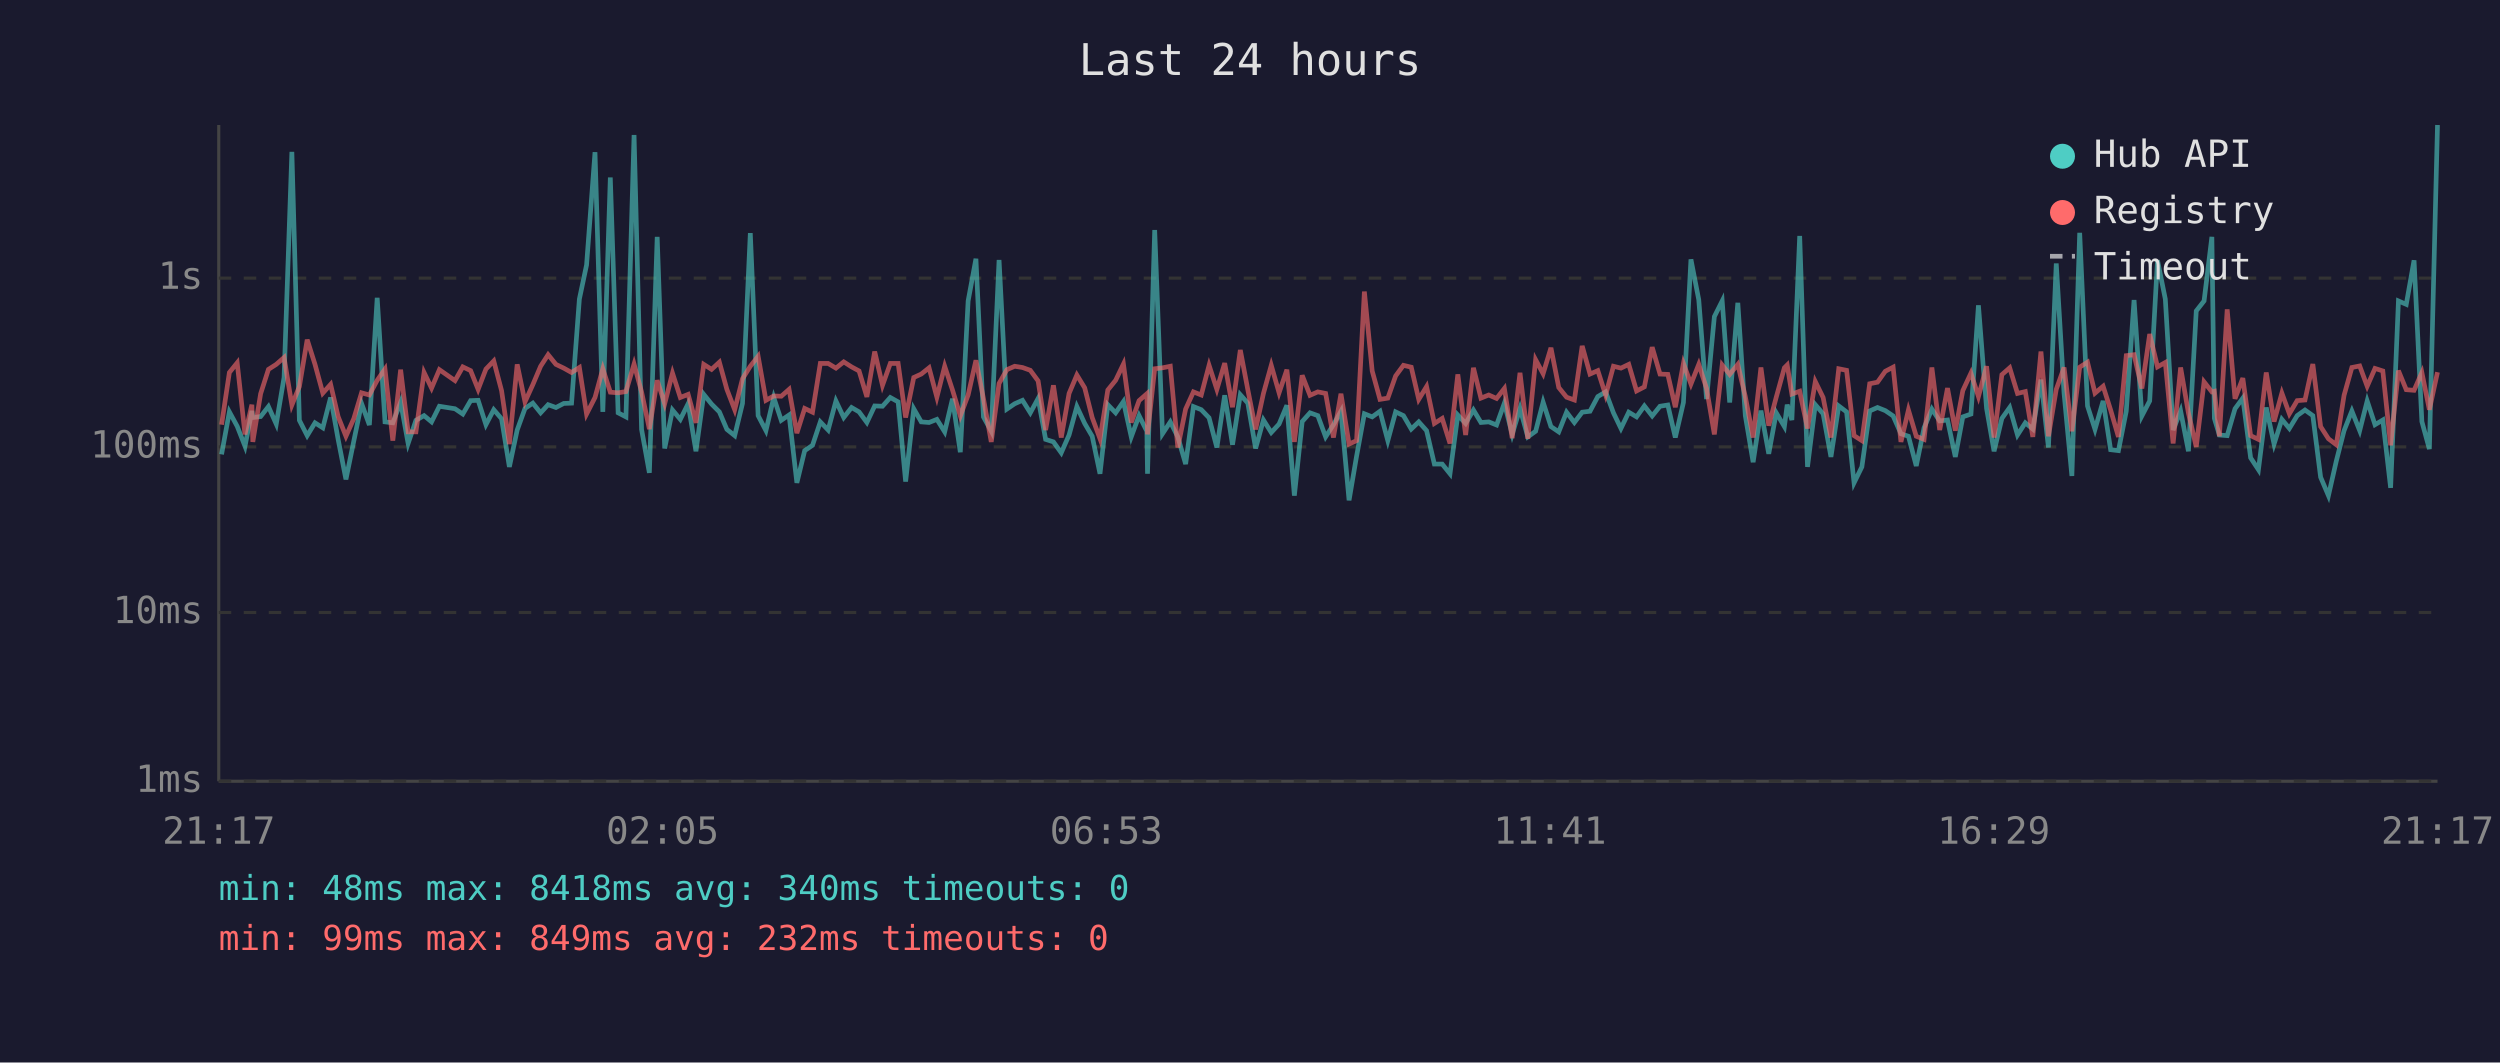
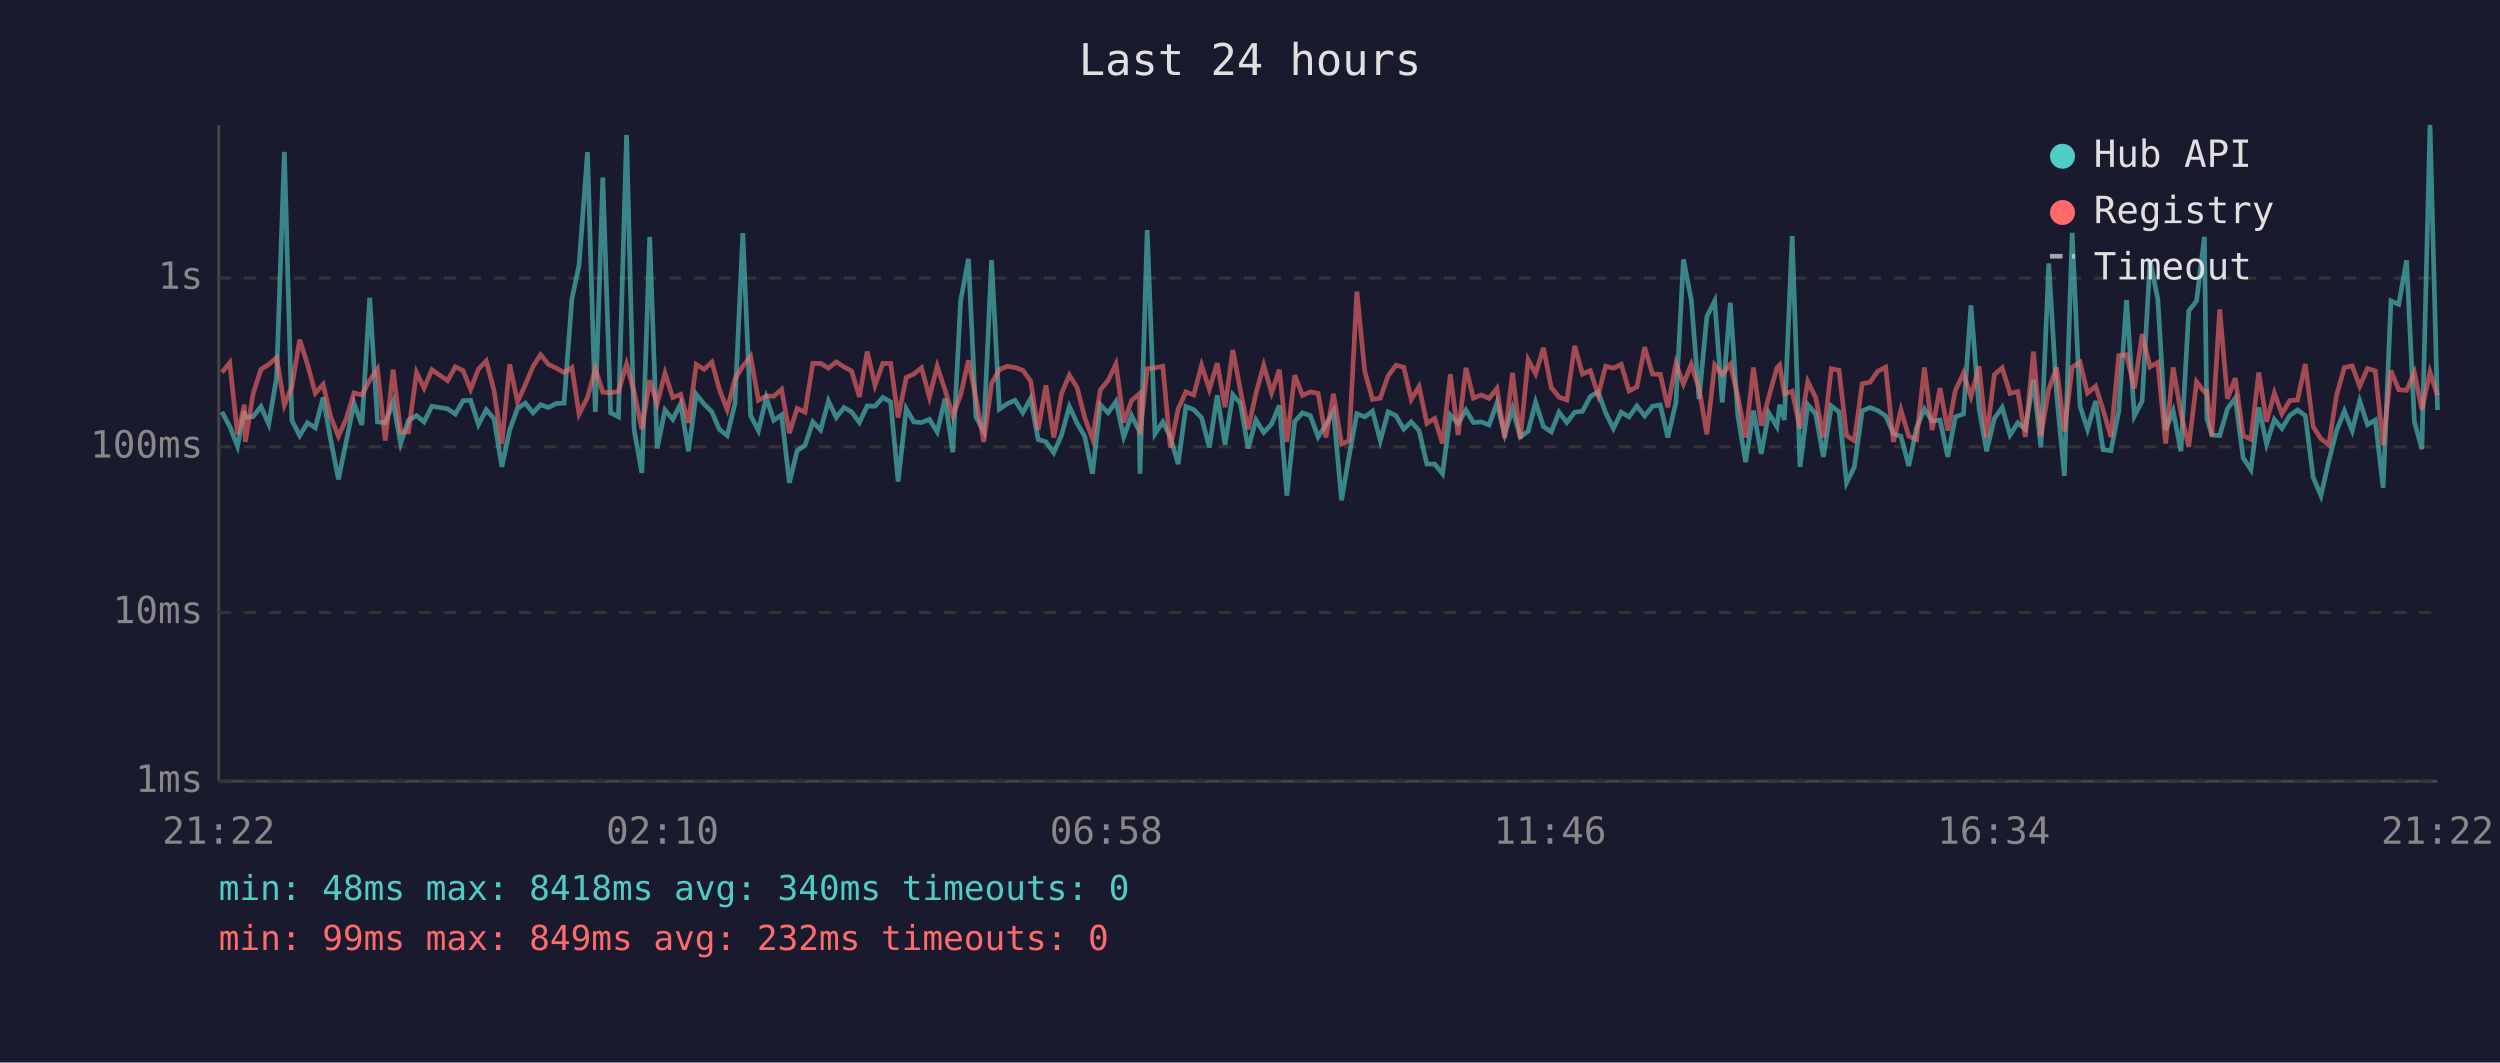
<svg xmlns="http://www.w3.org/2000/svg" viewBox="0 0 800 340" font-family="monospace" font-size="12">
  <rect width="800" height="340" fill="#1a1a2e" />
  <text x="400" y="24" fill="#e0e0e0" font-size="14" text-anchor="middle">Last 24 hours</text>
  <line x1="70" y1="40" x2="70" y2="250" stroke="#444" stroke-width="1" />
  <line x1="70" y1="250" x2="780" y2="250" stroke="#444" stroke-width="1" />
  <line x1="70" y1="250" x2="780" y2="250" stroke="#333" stroke-width="1" stroke-dasharray="4" />
  <text x="65" y="250" fill="#888" text-anchor="end" dominant-baseline="middle">1ms</text>
  <line x1="70" y1="196" x2="780" y2="196" stroke="#333" stroke-width="1" stroke-dasharray="4" />
  <text x="65" y="196" fill="#888" text-anchor="end" dominant-baseline="middle">10ms</text>
  <line x1="70" y1="143" x2="780" y2="143" stroke="#333" stroke-width="1" stroke-dasharray="4" />
  <text x="65" y="143" fill="#888" text-anchor="end" dominant-baseline="middle">100ms</text>
  <line x1="70" y1="89" x2="780" y2="89" stroke="#333" stroke-width="1" stroke-dasharray="4" />
  <text x="65" y="89" fill="#888" text-anchor="end" dominant-baseline="middle">1s</text>
-   <text x="70" y="270" fill="#888" text-anchor="middle">21:17</text>
-   <text x="212" y="270" fill="#888" text-anchor="middle">02:05</text>
-   <text x="354" y="270" fill="#888" text-anchor="middle">06:53</text>
-   <text x="496" y="270" fill="#888" text-anchor="middle">11:41</text>
-   <text x="638" y="270" fill="#888" text-anchor="middle">16:29</text>
-   <text x="780" y="270" fill="#888" text-anchor="middle">21:17</text>
-   <polyline points="70.9,145.4 73.4,131.8 75.9,136.4 78.4,142.8 80.6,131.5 80.9,133.6 83.4,133.3 85.9,130.1 88.4,135.7 90.9,120.8 93.4,48.6 95.8,134.5 98.3,139.4 100.8,135.3 103.3,136.9 105.8,127.2 108.2,140.6 110.7,153.4 113.2,141.2 115.7,129.1 118.2,136.0 120.7,95.3 123.2,135.0 125.7,135.3 128.2,128.7 130.6,141.9 133.1,134.5 135.7,133.0 138.1,135.0 140.6,130.0 145.6,130.8 148.1,132.5 150.6,128.2 153.0,128.1 155.5,135.9 158.0,131.1 160.5,134.0 163.0,149.4 165.5,137.6 168.0,130.7 170.5,129.0 173.0,132.1 175.4,129.5 177.9,130.4 180.4,129.1 182.9,129.0 185.4,95.7 187.7,84.8 190.4,48.7 192.9,131.8 195.3,56.8 197.8,132.1 200.3,133.4 202.9,43.2 205.3,137.4 207.8,151.3 210.3,75.8 212.7,143.5 215.2,131.2 217.7,134.2 220.2,129.2 222.7,144.4 225.2,126.2 227.7,129.3 230.2,131.8 232.6,137.4 235.1,139.4 237.6,129.1 240.1,74.6 242.6,133.0 245.1,137.8 247.6,127.2 250.0,134.5 252.5,132.8 255.0,154.5 257.5,144.2 260.0,142.5 262.5,135.0 265.0,137.6 267.5,128.3 270.0,133.6 272.5,130.4 274.9,131.8 277.4,135.2 279.9,129.9 282.4,130.0 284.9,127.2 287.4,128.6 289.8,154.1 292.4,130.8 294.8,135.0 297.3,135.2 299.8,134.2 302.3,138.2 304.8,127.6 307.3,144.7 309.8,96.3 312.3,82.8 314.7,133.4 317.2,138.0 319.7,83.2 322.2,130.9 324.7,129.2 327.2,128.1 329.7,132.1 332.2,127.5 334.6,140.6 337.1,141.4 339.6,144.9 342.1,139.2 344.6,130.1 347.1,135.5 349.5,139.6 352.0,151.6 354.5,129.5 357.0,132.1 359.5,128.5 362.0,139.8 364.5,133.0 367.0,138.0 367.2,151.6 369.5,73.6 372.0,138.8 374.5,135.0 376.9,139.8 379.4,148.5 381.9,130.1 384.4,131.1 386.9,133.7 389.4,143.2 391.9,126.5 394.4,142.3 396.9,126.3 399.3,129.0 401.8,143.5 404.3,134.4 406.8,138.4 409.3,135.7 411.8,129.7 414.2,158.6 416.7,134.9 419.2,132.1 421.7,133.0 424.2,139.8 426.7,135.9 429.1,131.6 431.7,160.1 434.1,146.0 436.6,132.4 439.1,133.4 441.6,131.6 444.1,141.0 446.6,131.8 449.1,133.0 451.6,137.3 454.0,135.0 456.5,137.8 459.0,148.5 461.5,148.5 464.0,151.6 466.5,132.8 469.0,135.5 471.5,131.2 473.9,135.2 476.4,135.0 478.9,136.0 481.4,129.0 483.9,139.0 486.4,130.7 488.9,139.8 491.4,138.0 493.8,128.7 496.3,136.5 498.8,138.2 501.3,131.9 503.8,135.2 506.3,131.9 508.8,131.6 511.3,126.9 513.8,125.4 516.3,132.1 518.7,137.1 521.2,131.9 523.7,133.4 526.2,129.9 528.7,133.1 531.2,130.0 533.7,129.6 536.1,140.0 538.7,128.8 541.1,83.0 543.6,95.9 546.1,127.7 548.6,101.3 551.1,96.3 553.5,128.8 556.1,96.9 558.5,133.0 561.0,147.9 563.5,131.4 566.0,145.2 568.4,132.1 571.0,136.5 571.9,129.5 573.4,134.4 575.9,75.5 578.4,149.4 580.9,129.5 583.4,132.4 585.9,146.2 588.4,129.9 590.9,131.8 593.3,154.5 595.8,149.4 598.3,131.5 600.8,130.4 603.3,131.4 605.8,133.1 608.3,138.8 610.7,139.6 613.2,149.1 615.7,136.9 618.2,130.9 620.7,134.7 623.2,134.4 625.7,146.2 628.1,133.4 630.7,132.5 633.1,97.7 635.7,130.7 638.1,144.4 640.6,133.9 643.1,130.4 645.6,139.2 648.1,135.3 650.5,137.3 653.1,121.5 655.5,143.2 658.0,84.3 660.5,125.9 663.0,152.3 665.5,74.5 668.0,129.9 670.4,137.4 673.0,128.3 675.4,143.9 677.9,144.2 680.4,131.6 682.9,96.0 685.4,133.1 687.9,128.3 690.4,83.3 692.9,95.7 695.4,137.6 697.8,131.5 700.3,144.4 702.8,99.5 705.3,96.3 707.8,75.8 708.6,133.9 710.2,139.2 712.7,139.4 715.2,130.8 717.7,127.4 720.2,146.5 722.7,150.3 725.2,130.4 727.7,142.1 730.2,134.2 732.6,137.1 735.1,133.0 737.6,131.2 740.1,133.0 742.6,152.7 745.1,158.6 747.6,147.6 750.1,137.8 752.6,131.5 755.1,137.8 757.5,128.3 760.0,135.9 762.5,134.4 765.0,156.1 767.5,96.3 770.0,97.4 772.5,83.3 775.0,134.9 777.4,143.7 780.0,40.0" fill="none" stroke="#4ecdc4" stroke-width="1.5" opacity="0.6" />
-   <polyline points="70.9,135.9 73.4,119.2 75.9,116.1 78.4,139.0 80.6,129.5 80.9,141.4 83.4,126.0 85.9,118.2 88.4,116.6 90.9,114.4 93.4,129.6 95.8,123.7 98.3,108.7 100.8,116.6 103.3,125.8 105.8,123.0 108.2,133.3 110.7,139.6 113.2,134.0 115.7,125.7 118.2,126.4 120.7,121.7 123.2,118.1 125.7,141.0 128.2,118.3 130.6,138.2 133.1,138.2 135.7,119.2 138.1,124.2 140.6,118.3 145.6,121.8 148.1,117.4 150.6,118.6 153.0,124.6 155.5,118.1 158.0,115.5 160.5,125.0 163.0,142.1 165.5,116.6 168.0,128.6 170.5,123.1 173.0,117.2 175.4,113.5 177.9,116.6 180.4,117.8 182.9,119.2 185.4,117.6 187.7,132.5 190.4,127.2 192.9,118.0 195.3,125.5 197.8,125.7 200.3,125.3 202.9,116.5 205.3,125.4 207.8,137.3 210.3,121.7 212.7,129.2 215.2,119.4 217.7,127.2 220.2,126.2 222.7,135.3 225.2,116.6 227.7,118.2 230.2,115.9 232.6,124.6 235.1,131.1 237.6,121.2 240.1,117.2 242.6,114.0 245.1,128.1 247.6,126.7 250.0,126.8 252.5,124.6 255.0,138.6 257.5,130.7 260.0,131.9 262.5,116.3 265.0,116.3 267.5,117.8 270.0,115.8 272.5,117.4 274.9,118.7 277.4,127.0 279.9,112.5 282.4,123.3 284.9,116.3 287.4,116.3 289.8,133.6 292.4,120.8 294.8,119.7 297.3,117.7 299.8,127.1 302.3,117.2 304.8,124.8 307.3,133.1 309.8,126.4 312.3,115.3 314.7,127.5 317.2,141.4 319.7,122.7 322.2,118.3 324.7,117.2 327.2,117.6 329.7,118.5 332.2,121.9 334.6,137.6 337.1,123.3 339.6,140.0 342.1,125.9 344.6,120.0 347.1,124.1 349.5,133.6 352.0,140.4 354.5,124.8 357.0,121.7 359.5,116.5 362.0,135.2 364.5,128.2 367.0,126.0 367.2,139.0 369.5,118.0 372.0,117.7 374.5,117.2 376.9,143.2 379.4,130.9 381.9,125.4 384.4,126.4 386.9,116.9 389.4,124.6 391.9,116.2 394.4,130.3 396.9,112.0 399.3,124.7 401.8,137.4 404.3,125.9 406.8,116.9 409.3,125.7 411.8,118.3 414.2,141.4 416.7,120.1 419.2,126.5 421.7,125.4 424.2,125.9 426.7,140.0 429.1,126.0 431.7,142.1 434.1,141.0 436.6,93.3 439.1,118.7 441.6,127.8 444.1,127.4 446.6,120.3 449.1,116.9 451.6,117.5 454.0,127.8 456.5,123.7 459.0,135.5 461.5,133.9 464.0,141.9 466.5,119.8 469.0,139.2 471.5,117.7 473.9,127.4 476.4,126.4 478.9,127.5 481.4,124.3 483.9,140.2 486.4,119.3 488.9,140.4 491.4,115.1 493.8,119.6 496.3,111.3 498.8,124.0 501.3,127.1 503.8,128.0 506.3,110.7 508.8,119.7 511.3,118.6 513.8,126.4 516.3,117.2 518.7,117.8 521.2,116.6 523.7,125.1 526.2,123.8 528.7,111.1 531.2,119.7 533.7,119.8 536.1,130.3 538.7,116.3 541.1,122.9 543.6,116.6 546.1,124.3 548.6,139.0 551.1,116.8 553.5,119.8 556.1,116.6 558.5,126.9 561.0,140.0 563.5,117.6 566.0,136.2 568.4,127.1 571.0,117.7 571.9,116.8 573.4,126.1 575.9,125.2 578.4,137.1 580.9,122.1 583.4,127.2 585.9,140.0 588.4,118.0 590.9,118.5 593.3,139.4 595.8,141.0 598.3,122.8 600.8,122.3 603.3,118.8 605.8,117.5 608.3,141.4 610.7,131.2 613.2,139.6 615.7,140.6 618.2,117.6 620.7,137.6 623.2,124.2 625.7,137.8 628.1,125.0 630.7,119.4 633.1,126.9 635.7,117.2 638.1,140.0 640.6,119.9 643.1,117.7 645.6,125.9 648.1,125.3 650.5,139.8 653.1,112.5 655.5,139.6 658.0,124.6 660.5,117.6 663.0,138.0 665.5,117.5 668.0,115.9 670.4,125.8 673.0,123.6 675.4,131.2 677.9,139.8 680.4,113.8 682.9,113.5 685.4,124.3 687.9,106.9 690.4,117.4 692.9,116.0 695.4,141.9 697.8,117.6 700.3,132.2 702.8,143.0 705.3,122.2 707.8,125.4 708.6,125.2 710.2,139.6 712.7,99.0 715.2,127.6 717.7,121.0 720.2,139.4 722.7,140.6 725.2,119.2 727.7,134.9 730.2,125.8 732.6,132.4 735.1,128.2 737.6,128.0 740.1,116.5 742.6,136.5 745.1,140.4 747.6,142.3 750.1,126.5 752.6,117.6 755.1,117.1 757.5,123.6 760.0,117.9 762.5,118.7 765.0,142.5 767.5,118.6 770.0,124.7 772.5,124.9 775.0,119.2 777.4,131.1 780.0,119.1" fill="none" stroke="#ff6b6b" stroke-width="1.5" opacity="0.6" />
+   <text x="70" y="270" fill="#888" text-anchor="middle">21:22</text>
+   <text x="212" y="270" fill="#888" text-anchor="middle">02:10</text>
+   <text x="354" y="270" fill="#888" text-anchor="middle">06:58</text>
+   <text x="496" y="270" fill="#888" text-anchor="middle">11:46</text>
+   <text x="638" y="270" fill="#888" text-anchor="middle">16:34</text>
+   <text x="780" y="270" fill="#888" text-anchor="middle">21:22</text>
+   <polyline points="71.0,131.8 73.5,136.4 76.0,142.8 78.2,131.5 78.5,133.6 81.0,133.3 83.5,130.1 86.0,135.7 88.5,120.8 91.0,48.6 93.4,134.5 95.9,139.4 98.4,135.3 100.9,136.9 103.4,127.2 105.8,140.6 108.3,153.4 110.8,141.2 113.3,129.1 115.8,136.0 118.3,95.3 120.8,135.0 123.3,135.3 125.8,128.7 128.2,141.9 130.7,134.5 133.3,133.0 135.7,135.0 138.2,130.0 143.2,130.8 145.7,132.5 148.2,128.2 150.6,128.1 153.1,135.9 155.6,131.1 158.1,134.0 160.6,149.4 163.1,137.6 165.6,130.7 168.1,129.0 170.6,132.1 173.0,129.5 175.5,130.4 178.0,129.1 180.5,129.0 183.0,95.7 185.3,84.8 188.0,48.7 190.5,131.8 192.9,56.8 195.4,132.1 197.9,133.4 200.5,43.2 202.9,137.4 205.4,151.3 207.9,75.8 210.3,143.5 212.8,131.2 215.3,134.2 217.8,129.2 220.3,144.4 222.8,126.2 225.3,129.3 227.8,131.8 230.2,137.4 232.7,139.4 235.2,129.1 237.7,74.6 240.2,133.0 242.7,137.8 245.2,127.2 247.6,134.5 250.1,132.8 252.6,154.5 255.1,144.2 257.6,142.5 260.1,135.0 262.6,137.6 265.1,128.3 267.6,133.6 270.1,130.4 272.5,131.8 275.0,135.2 277.5,129.9 280.0,130.0 282.5,127.2 285.0,128.6 287.4,154.1 290.0,130.8 292.4,135.0 294.9,135.2 297.4,134.2 299.9,138.2 302.4,127.6 304.9,144.7 307.4,96.3 309.9,82.8 312.3,133.4 314.8,138.0 317.3,83.2 319.8,130.9 322.3,129.2 324.8,128.1 327.3,132.1 329.8,127.5 332.2,140.6 334.7,141.4 337.2,144.9 339.7,139.2 342.2,130.1 344.7,135.5 347.1,139.6 349.6,151.6 352.1,129.5 354.6,132.1 357.1,128.5 359.6,139.8 362.1,133.0 364.6,138.0 364.8,151.6 367.1,73.6 369.6,138.8 372.1,135.0 374.5,139.8 377.0,148.5 379.5,130.1 382.0,131.1 384.5,133.7 387.0,143.2 389.5,126.5 392.0,142.3 394.5,126.3 396.9,129.0 399.4,143.5 401.9,134.4 404.4,138.4 406.9,135.7 409.4,129.7 411.8,158.6 414.3,134.9 416.8,132.1 419.3,133.0 421.8,139.8 424.3,135.9 426.7,131.6 429.3,160.1 431.7,146.0 434.2,132.4 436.7,133.4 439.2,131.6 441.7,141.0 444.2,131.8 446.7,133.0 449.2,137.3 451.6,135.0 454.1,137.8 456.6,148.5 459.1,148.5 461.6,151.6 464.1,132.8 466.6,135.5 469.1,131.2 471.5,135.2 474.0,135.0 476.5,136.0 479.0,129.0 481.5,139.0 484.0,130.7 486.5,139.8 489.0,138.0 491.4,128.7 493.9,136.5 496.4,138.2 498.9,131.9 501.4,135.2 503.9,131.9 506.4,131.6 508.9,126.9 511.4,125.4 513.8,132.1 516.3,137.1 518.8,131.9 521.3,133.4 523.8,129.9 526.3,133.1 528.8,130.0 531.3,129.6 533.7,140.0 536.3,128.8 538.7,83.0 541.2,95.9 543.7,127.7 546.2,101.3 548.7,96.3 551.1,128.8 553.7,96.9 556.1,133.0 558.6,147.9 561.1,131.4 563.6,145.2 566.0,132.1 568.6,136.5 569.5,129.5 571.0,134.4 573.5,75.5 576.0,149.4 578.5,129.5 581.0,132.4 583.5,146.2 586.0,129.9 588.5,131.8 590.9,154.5 593.4,149.4 595.9,131.5 598.4,130.4 600.9,131.4 603.4,133.1 605.9,138.8 608.3,139.6 610.8,149.1 613.3,136.9 615.8,130.9 618.3,134.7 620.8,134.4 623.3,146.2 625.7,133.4 628.3,132.5 630.7,97.7 633.3,130.7 635.7,144.4 638.2,133.9 640.7,130.4 643.2,139.2 645.7,135.3 648.1,137.3 650.7,121.5 653.1,143.2 655.6,84.3 658.1,125.9 660.6,152.3 663.1,74.5 665.6,129.9 668.0,137.4 670.6,128.3 673.0,143.9 675.5,144.2 678.0,131.6 680.5,96.0 683.0,133.1 685.5,128.3 688.0,83.3 690.5,95.7 693.0,137.6 695.4,131.5 697.9,144.4 700.4,99.5 702.9,96.3 705.4,75.8 706.2,133.9 707.8,139.2 710.3,139.4 712.8,130.8 715.3,127.4 717.8,146.5 720.3,150.3 722.8,130.4 725.3,142.1 727.8,134.2 730.2,137.1 732.7,133.0 735.2,131.2 737.7,133.0 740.2,152.7 742.7,158.6 745.2,147.6 747.7,137.8 750.2,131.5 752.7,137.8 755.1,128.3 757.6,135.9 760.1,134.4 762.6,156.1 765.1,96.3 767.6,97.4 770.1,83.3 772.6,134.9 775.0,143.7 777.6,40.0 780.0,131.2" fill="none" stroke="#4ecdc4" stroke-width="1.5" opacity="0.6" />
+   <polyline points="71.0,119.2 73.5,116.1 76.0,139.0 78.2,129.5 78.5,141.4 81.0,126.0 83.5,118.2 86.0,116.6 88.5,114.4 91.0,129.6 93.4,123.7 95.9,108.7 98.4,116.6 100.9,125.8 103.4,123.0 105.8,133.3 108.3,139.6 110.8,134.0 113.3,125.7 115.8,126.4 118.3,121.7 120.8,118.1 123.3,141.0 125.8,118.3 128.2,138.2 130.7,138.2 133.3,119.2 135.7,124.2 138.2,118.3 143.2,121.8 145.7,117.4 148.2,118.6 150.6,124.6 153.1,118.1 155.6,115.5 158.1,125.0 160.6,142.1 163.1,116.6 165.6,128.6 168.1,123.1 170.6,117.2 173.0,113.5 175.5,116.6 178.0,117.8 180.5,119.2 183.0,117.6 185.3,132.5 188.0,127.2 190.5,118.0 192.9,125.5 195.4,125.7 197.9,125.3 200.5,116.5 202.9,125.4 205.4,137.3 207.9,121.7 210.3,129.2 212.8,119.4 215.3,127.2 217.8,126.2 220.3,135.3 222.8,116.6 225.3,118.2 227.8,115.9 230.2,124.6 232.7,131.1 235.2,121.2 237.7,117.2 240.2,114.0 242.7,128.1 245.2,126.7 247.6,126.8 250.1,124.6 252.6,138.6 255.1,130.7 257.6,131.9 260.1,116.3 262.6,116.3 265.1,117.8 267.6,115.8 270.1,117.4 272.5,118.7 275.0,127.0 277.5,112.5 280.0,123.3 282.5,116.3 285.0,116.3 287.4,133.6 290.0,120.8 292.4,119.7 294.9,117.7 297.4,127.1 299.9,117.2 302.4,124.8 304.9,133.1 307.4,126.4 309.9,115.3 312.3,127.5 314.8,141.4 317.3,122.7 319.8,118.3 322.3,117.2 324.8,117.6 327.3,118.5 329.8,121.9 332.2,137.6 334.7,123.3 337.2,140.0 339.7,125.9 342.2,120.0 344.7,124.1 347.1,133.6 349.6,140.4 352.1,124.8 354.6,121.7 357.1,116.5 359.6,135.2 362.1,128.2 364.6,126.0 364.8,139.0 367.1,118.0 369.6,117.7 372.1,117.2 374.5,143.2 377.0,130.9 379.5,125.4 382.0,126.4 384.5,116.9 387.0,124.6 389.5,116.2 392.0,130.3 394.5,112.0 396.9,124.7 399.4,137.4 401.9,125.9 404.4,116.9 406.9,125.7 409.4,118.3 411.8,141.4 414.3,120.1 416.8,126.5 419.3,125.4 421.8,125.9 424.3,140.0 426.7,126.0 429.3,142.1 431.7,141.0 434.2,93.3 436.7,118.7 439.2,127.8 441.7,127.4 444.2,120.3 446.7,116.9 449.2,117.5 451.6,127.8 454.1,123.7 456.6,135.5 459.1,133.9 461.6,141.9 464.1,119.8 466.6,139.2 469.1,117.7 471.5,127.4 474.0,126.4 476.5,127.5 479.0,124.3 481.5,140.2 484.0,119.3 486.5,140.4 489.0,115.1 491.4,119.6 493.9,111.3 496.4,124.0 498.9,127.1 501.4,128.0 503.9,110.7 506.4,119.7 508.9,118.6 511.4,126.4 513.8,117.2 516.3,117.8 518.8,116.6 521.3,125.1 523.8,123.8 526.3,111.1 528.8,119.7 531.3,119.8 533.7,130.3 536.3,116.3 538.7,122.9 541.2,116.6 543.7,124.3 546.2,139.0 548.7,116.8 551.1,119.8 553.7,116.6 556.1,126.9 558.6,140.0 561.1,117.6 563.6,136.2 566.0,127.1 568.6,117.7 569.5,116.8 571.0,126.1 573.5,125.2 576.0,137.1 578.5,122.1 581.0,127.2 583.5,140.0 586.0,118.0 588.5,118.5 590.9,139.4 593.4,141.0 595.9,122.8 598.4,122.3 600.9,118.8 603.4,117.5 605.9,141.4 608.3,131.2 610.8,139.6 613.3,140.6 615.8,117.6 618.3,137.6 620.8,124.2 623.3,137.8 625.7,125.0 628.3,119.4 630.7,126.9 633.3,117.2 635.7,140.0 638.2,119.9 640.7,117.7 643.2,125.9 645.7,125.3 648.1,139.8 650.7,112.5 653.1,139.6 655.6,124.6 658.1,117.6 660.6,138.0 663.1,117.5 665.6,115.9 668.0,125.8 670.6,123.6 673.0,131.2 675.5,139.8 678.0,113.8 680.5,113.5 683.0,124.3 685.5,106.9 688.0,117.4 690.5,116.0 693.0,141.9 695.4,117.6 697.9,132.2 700.4,143.0 702.9,122.2 705.4,125.4 706.2,125.2 707.8,139.6 710.3,99.0 712.8,127.6 715.3,121.0 717.8,139.4 720.3,140.6 722.8,119.2 725.3,134.9 727.8,125.8 730.2,132.4 732.7,128.2 735.2,128.0 737.7,116.5 740.2,136.5 742.7,140.4 745.2,142.3 747.7,126.5 750.2,117.6 752.7,117.1 755.1,123.6 757.6,117.9 760.1,118.7 762.6,142.5 765.1,118.6 767.6,124.7 770.1,124.9 772.6,119.2 775.0,131.1 777.6,119.1 780.0,126.5" fill="none" stroke="#ff6b6b" stroke-width="1.5" opacity="0.6" />
  <circle cx="660" cy="50" r="4" fill="#4ecdc4" />
  <text x="670" y="50" fill="#e0e0e0" dominant-baseline="middle">Hub API</text>
  <circle cx="660" cy="68" r="4" fill="#ff6b6b" />
  <text x="670" y="68" fill="#e0e0e0" dominant-baseline="middle">Registry</text>
  <line x1="656" y1="82" x2="664" y2="82" stroke="#e0e0e0" stroke-width="1.5" stroke-dasharray="4,3" opacity="0.7" />
  <text x="670" y="86" fill="#e0e0e0" dominant-baseline="middle">Timeout</text>
  <text x="70" y="288" fill="#4ecdc4" font-size="11">min: 48ms  max: 8418ms  avg: 340ms  timeouts: 0</text>
  <text x="70" y="304" fill="#ff6b6b" font-size="11">min: 99ms  max: 849ms  avg: 232ms  timeouts: 0</text>
</svg>
